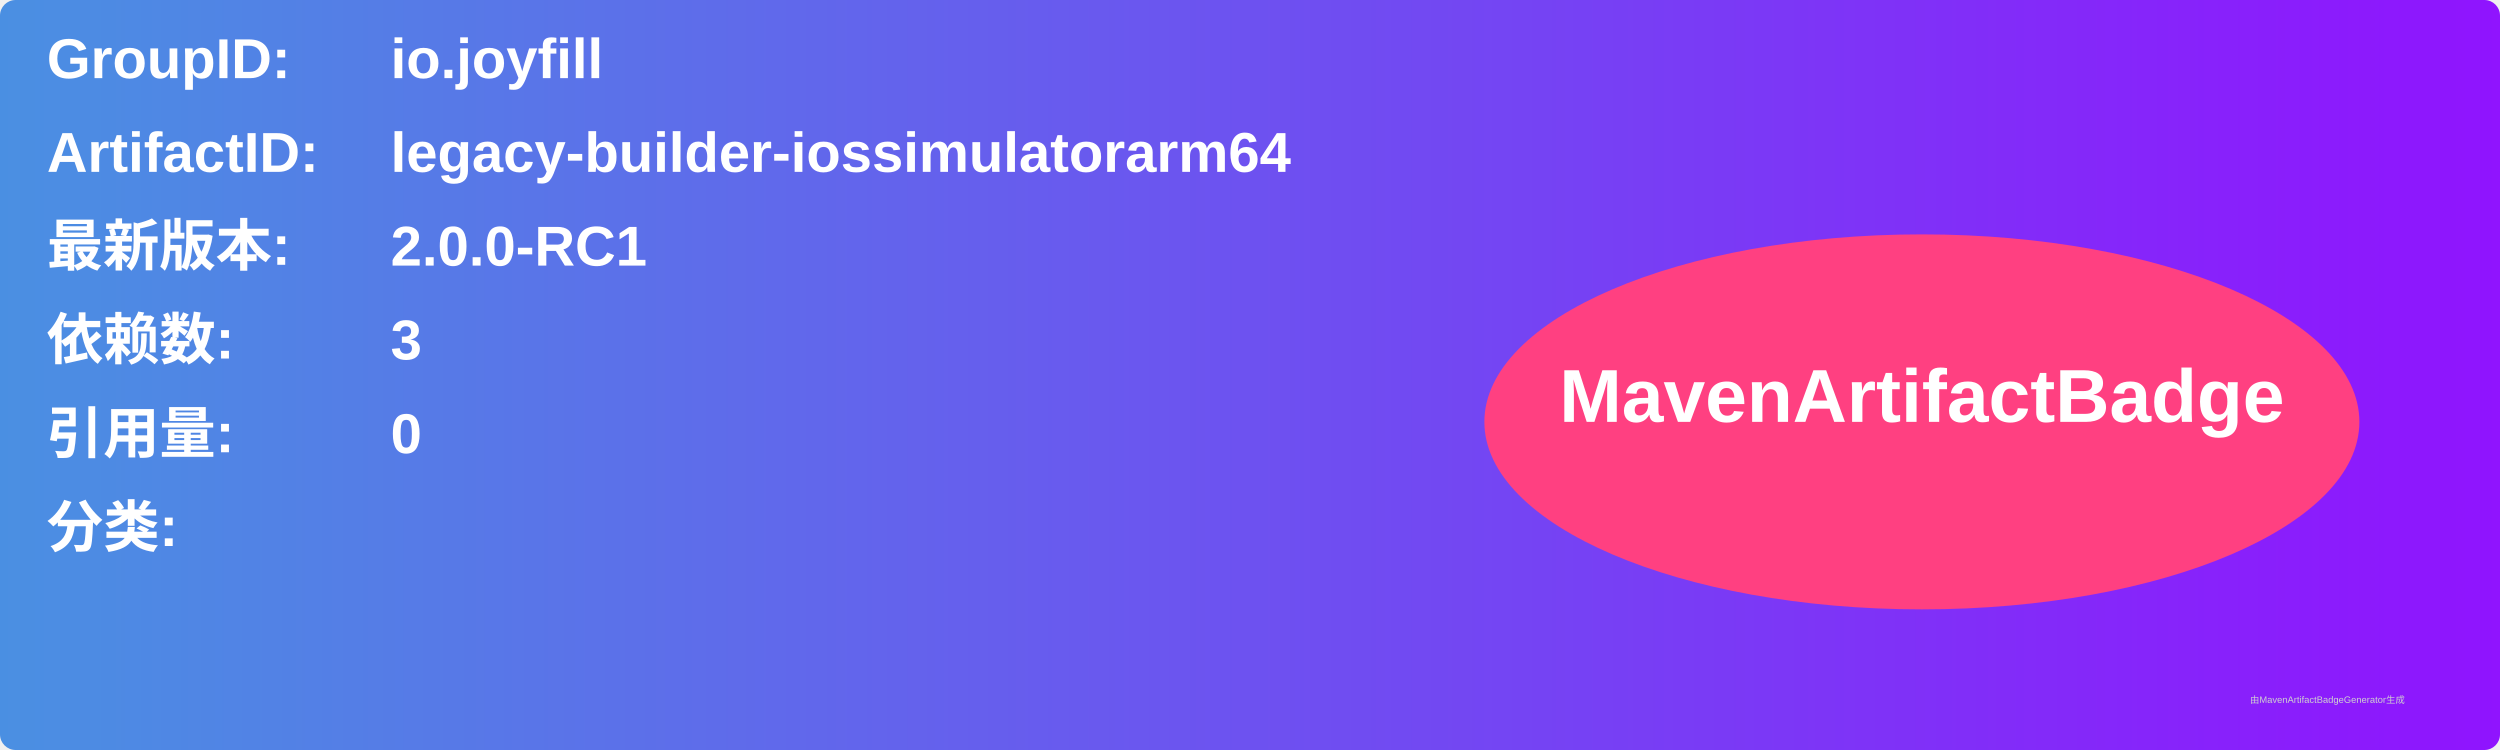
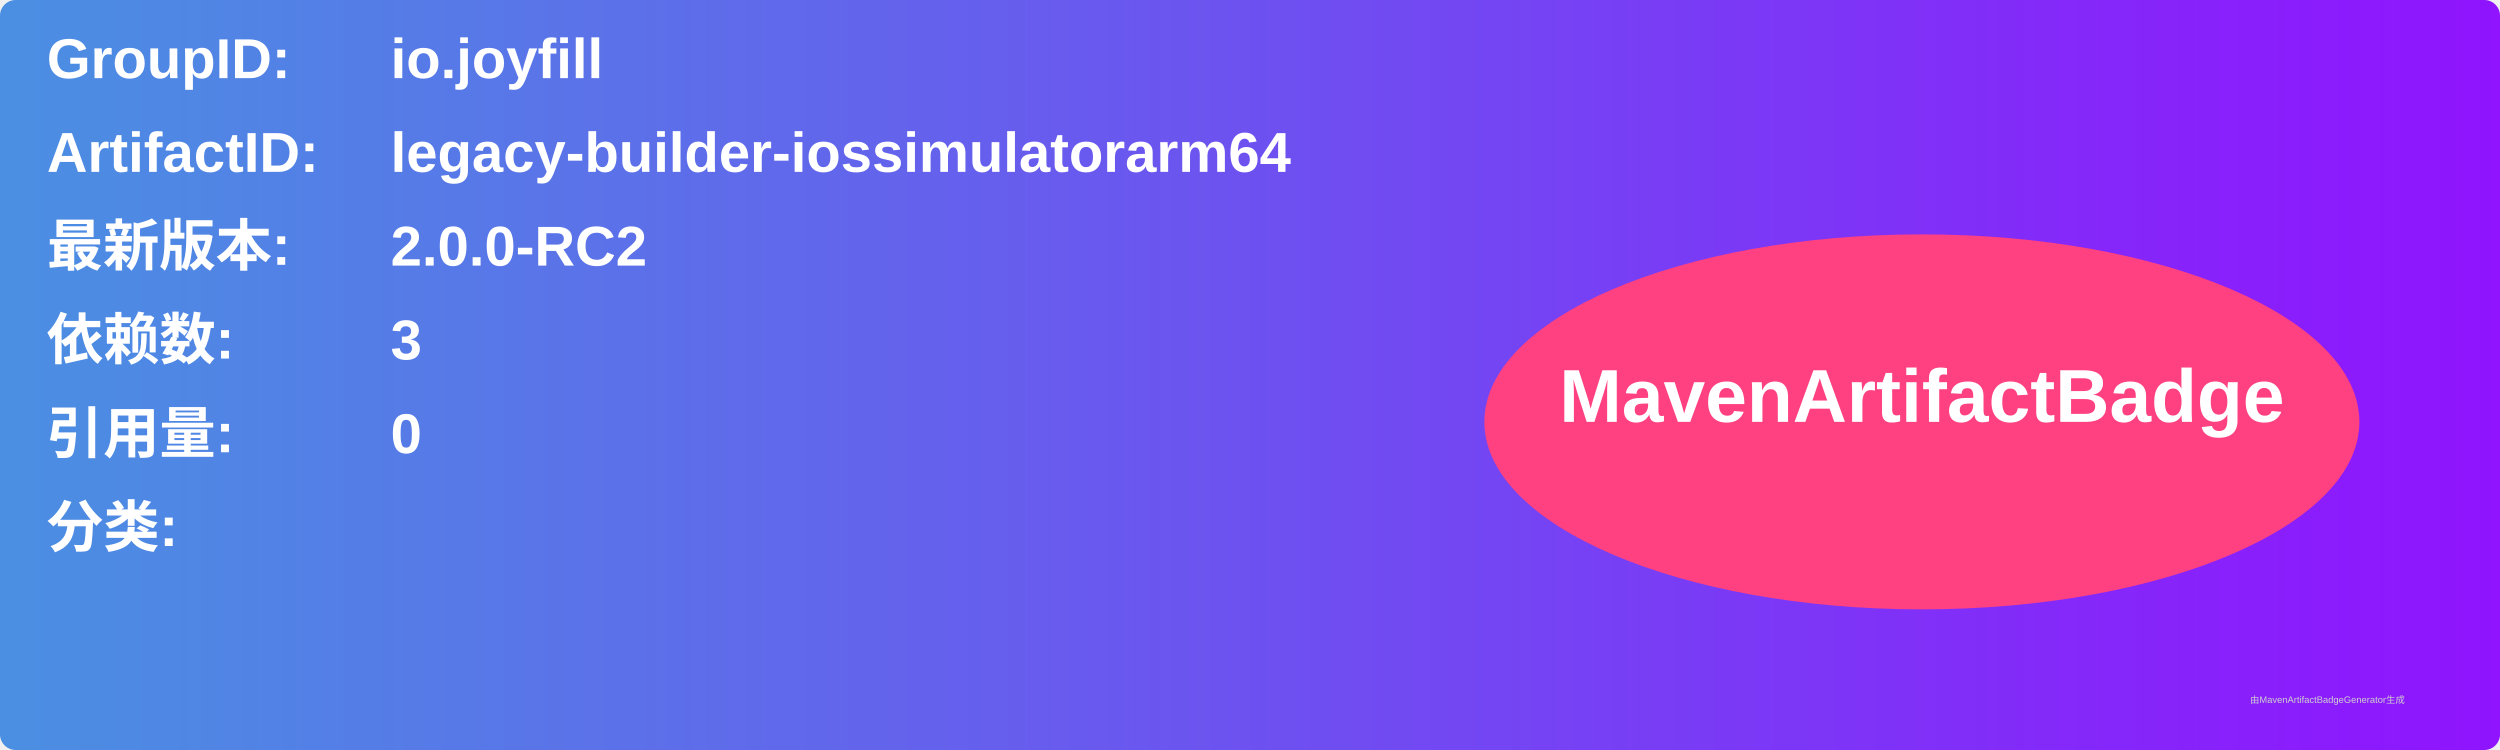
<svg xmlns="http://www.w3.org/2000/svg" width="800" height="240" viewBox="0 0 800 240">
  <linearGradient id="grad" x1="0%" y1="0%" x2="100%" y2="0%">
    <stop offset="0%" stop-color="#4a90e2" />
    <stop offset="100%" stop-color="#9013fe" />
  </linearGradient>
  <rect width="100%" height="100%" rx="5" ry="5" fill="url(#grad)" />
  <g transform="translate(15, 15)">
    <text x="0" y="10" font-family="Arial" font-size="18" fill="white" font-weight="bold" width="260">GroupID:</text>
    <text x="110" y="10" font-family="Arial" font-size="18" fill="white" font-weight="bold" width="460">io.joyfill</text>
    <text x="0" y="40" font-family="Arial" font-size="18" fill="white" font-weight="bold" width="260">ArtifactID:</text>
    <text x="110" y="40" font-family="Arial" font-size="18" fill="white" font-weight="bold" width="460">legacy-builder-iossimulatorarm64</text>
    <text x="0" y="70" font-family="Arial" font-size="18" fill="white" font-weight="bold">最新版本:</text>
    <text x="110" y="70" font-family="Arial" font-size="18" fill="white" font-weight="bold">
-       <tspan font-weight="bold">2.0.0-RC1</tspan>
+       <tspan font-weight="bold">2.0.0-RC2</tspan>
    </text>
    <text x="0" y="100" font-family="Arial" font-size="18" fill="white" font-weight="bold">依赖数: </text>
    <text x="110" y="100" font-family="Arial" font-size="18" fill="white">
      <tspan font-weight="bold">3</tspan>
    </text>
    <text x="0" y="130" font-family="Arial" font-size="18" fill="white" font-weight="bold">引用量: </text>
    <text x="110" y="130" font-family="Arial" font-size="18" fill="white">
      <tspan font-weight="bold">0</tspan>
    </text>
    <text x="0" y="160" font-family="Arial" font-size="18" fill="white" font-weight="bold">分类:</text>
    <text x="10" y="190" font-family="Arial" font-size="10" fill="white">
      <tspan font-weight="bold" />
    </text>
    <ellipse cx="600" cy="120" rx="140" ry="60" fill="#ff4081" />
    <text x="600" y="120" text-anchor="middle" font-family="Arial" font-size="24" fill="white" font-weight="bold">MavenArtifactBadge</text>
  </g>
  <text x="720" y="225" font-family="Arial" font-size="3" fill="#d0d0d0">由MavenArtifactBadgeGenerator生成</text>
</svg>
